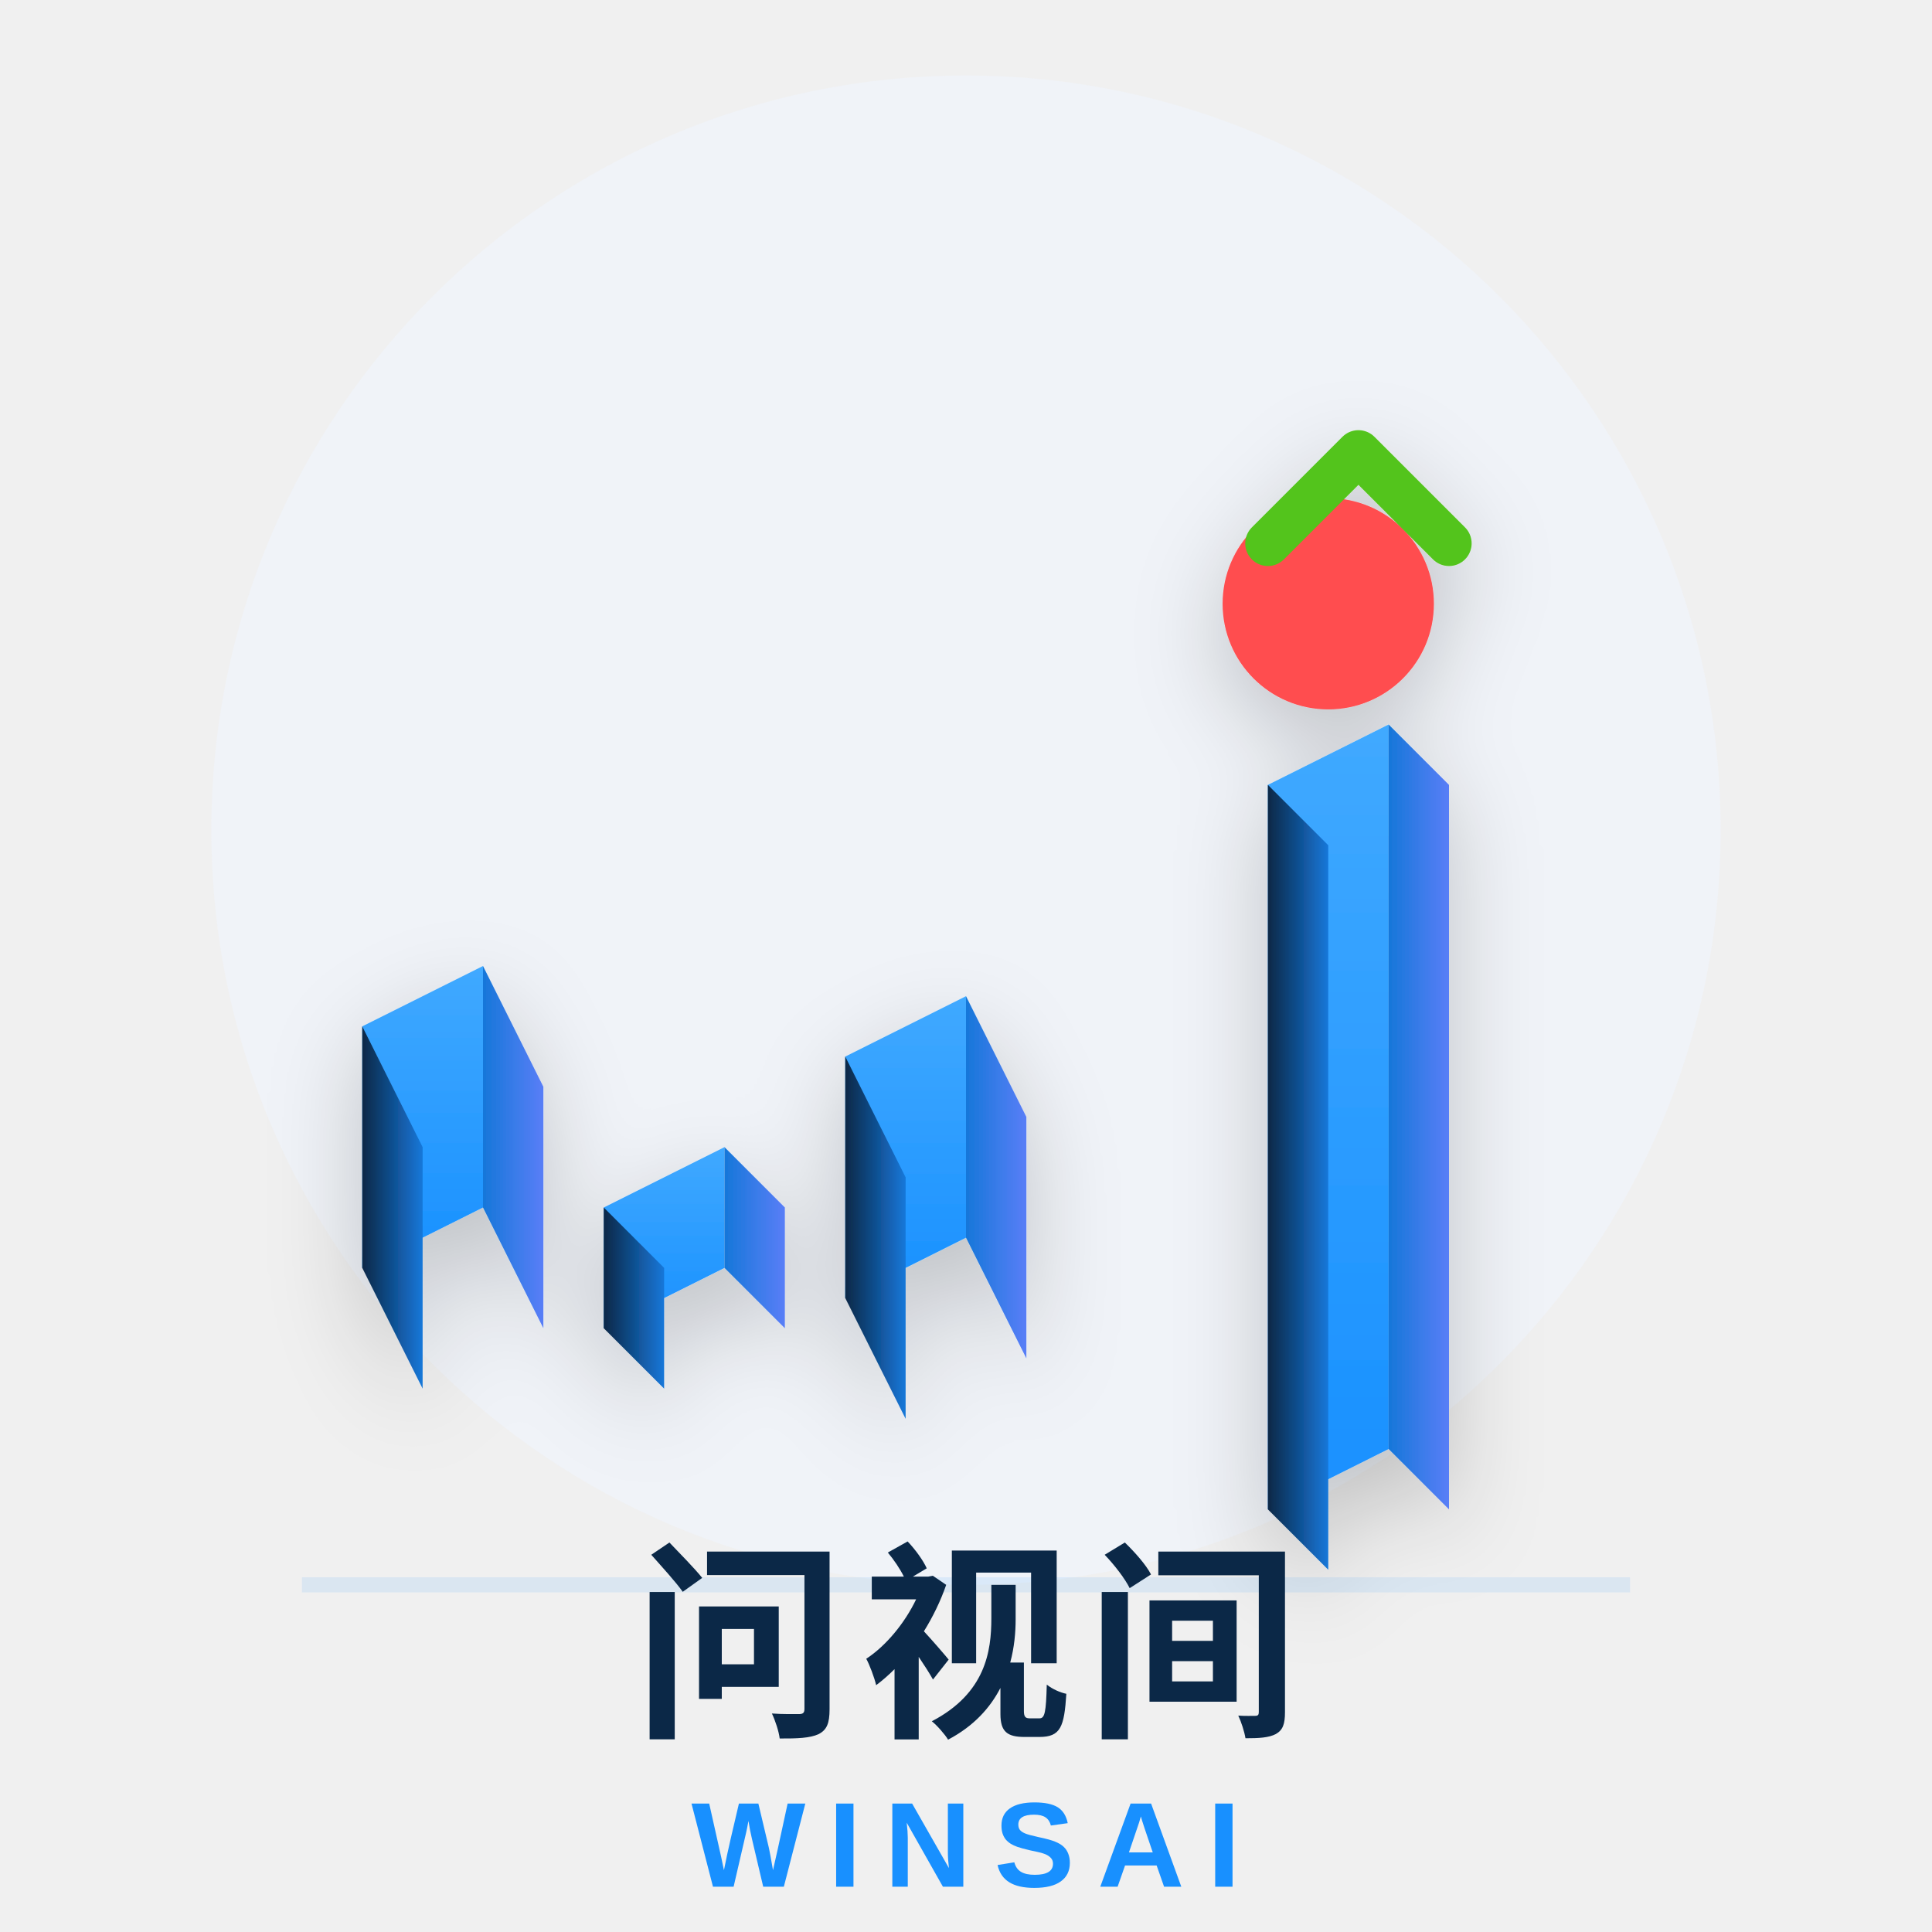
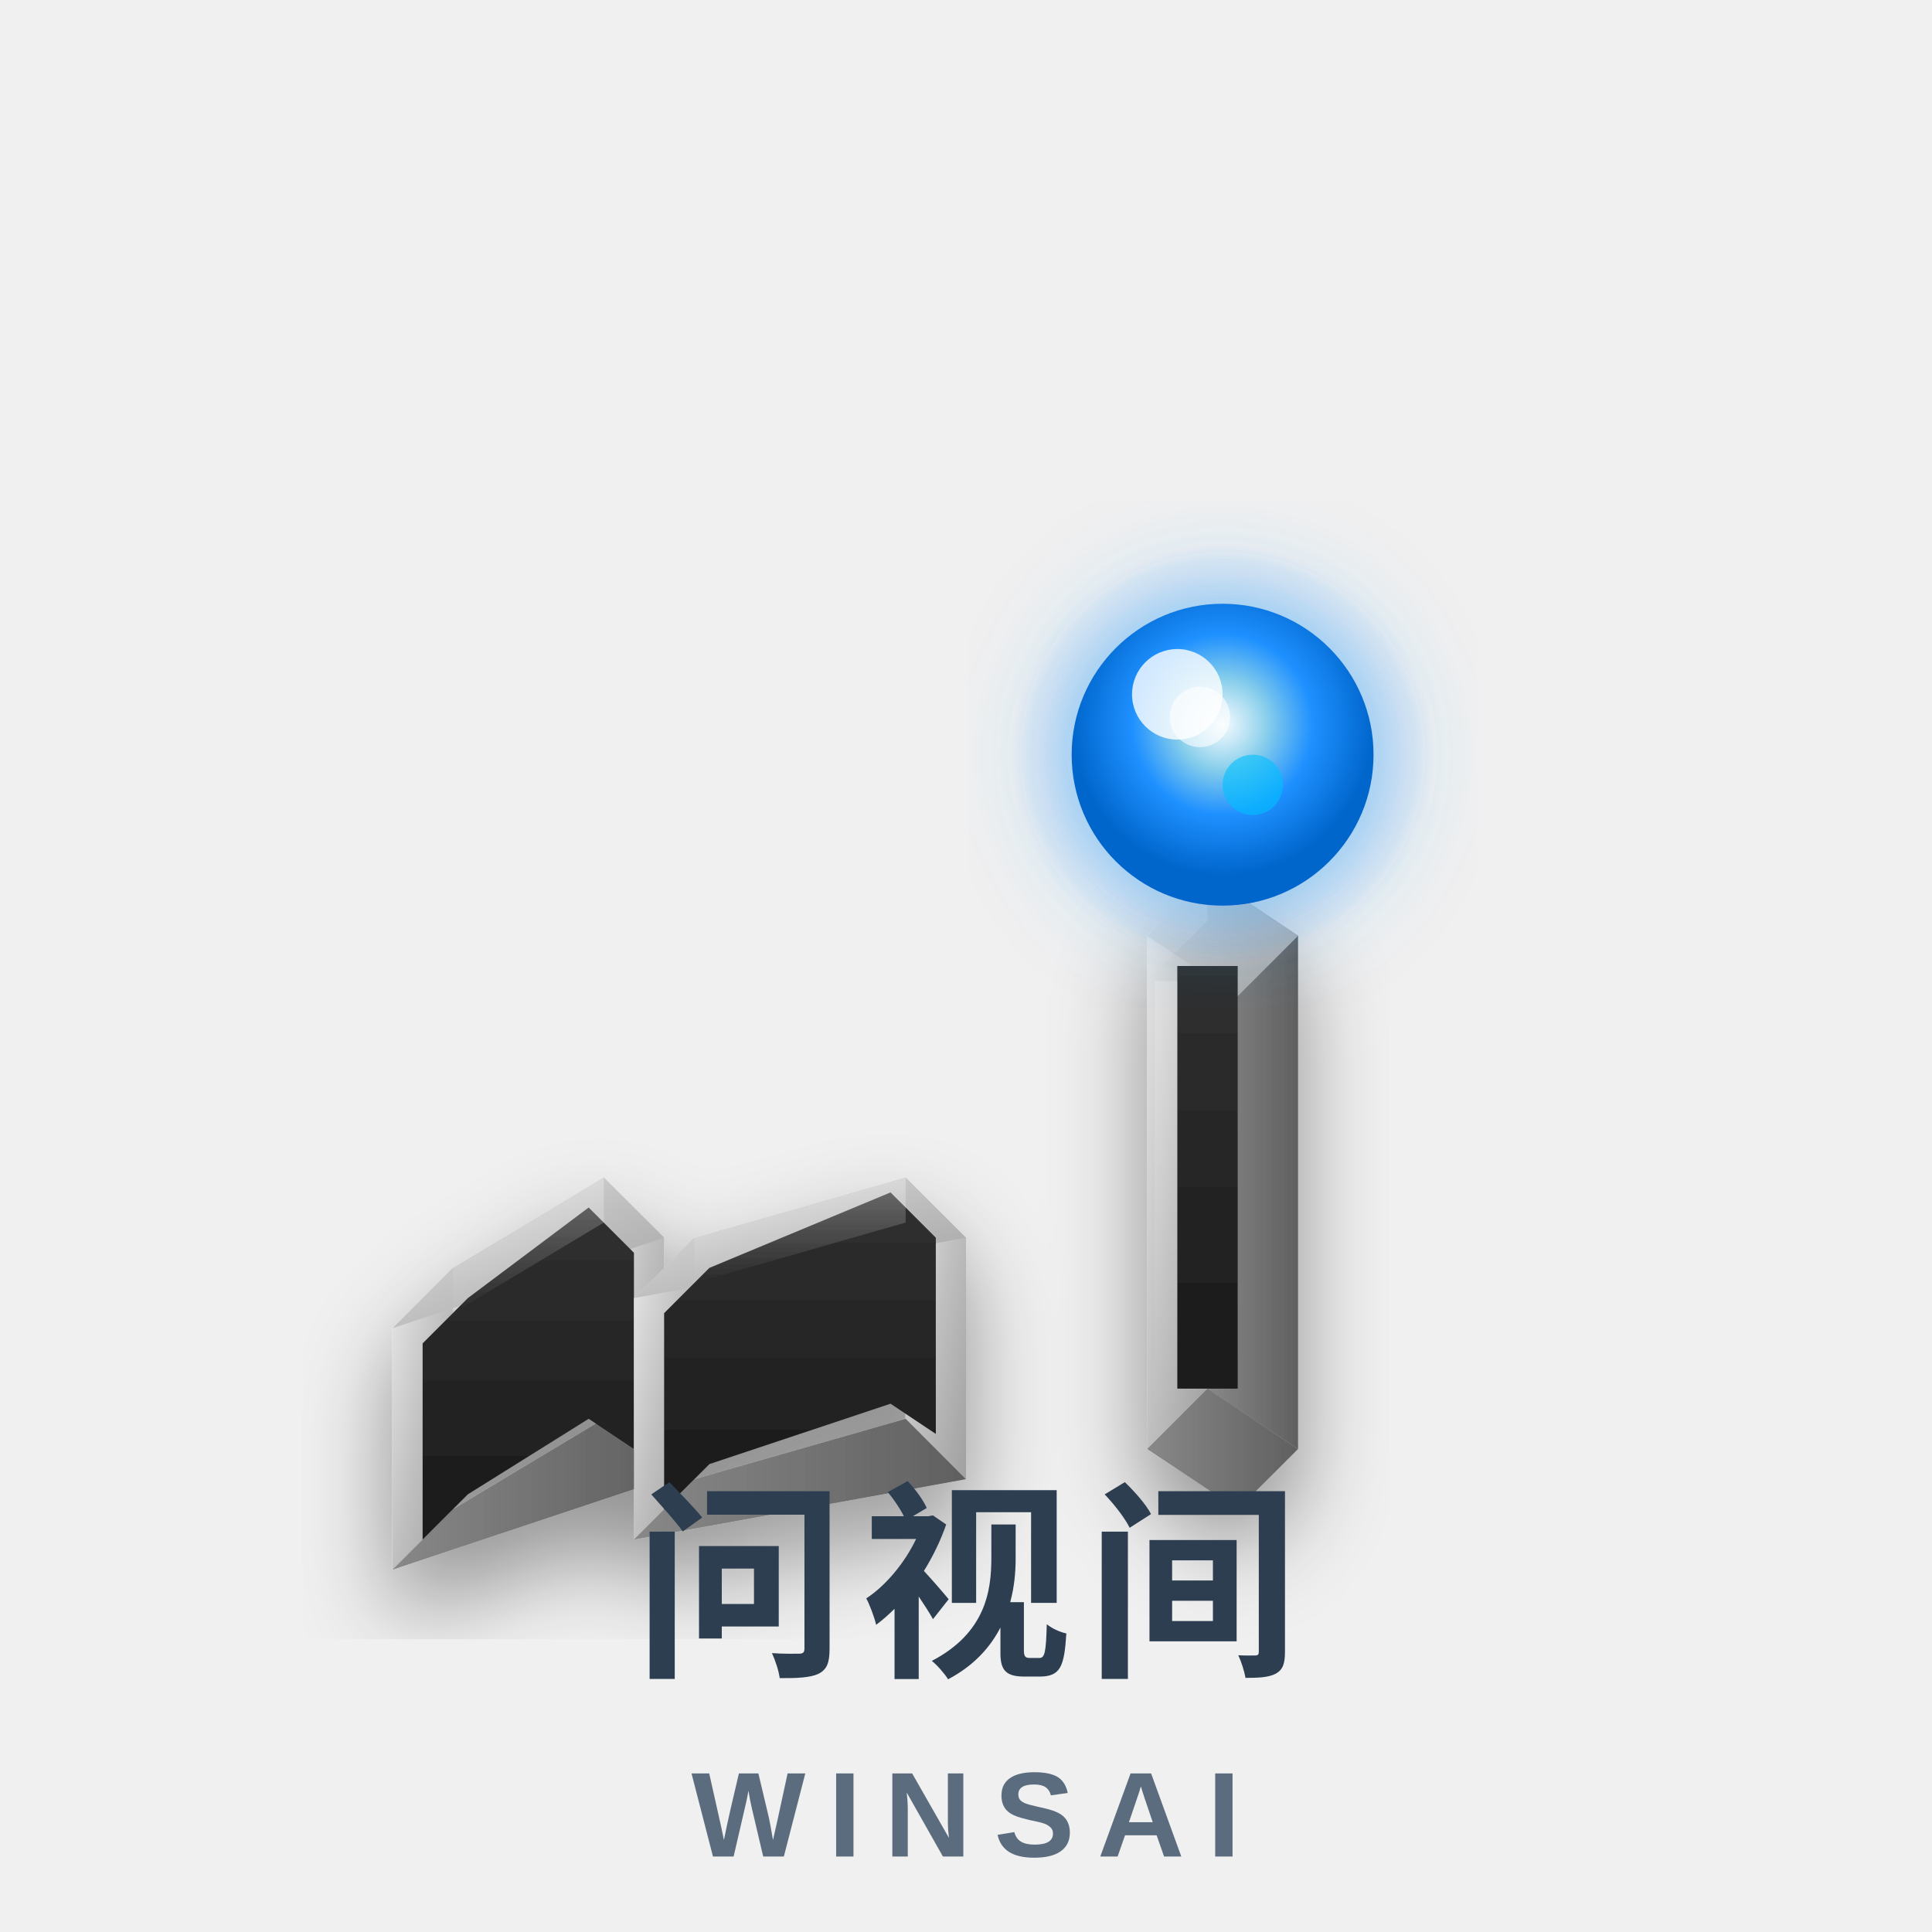
<svg xmlns="http://www.w3.org/2000/svg" width="256" height="256" viewBox="0 0 256 256" fill="none">
  <defs>
-     <linearGradient id="top256" x1="0%" y1="0%" x2="0%" y2="100%">
-       <stop offset="0%" style="stop-color:#40A9FF;stop-opacity:1" />
-       <stop offset="100%" style="stop-color:#1890FF;stop-opacity:1" />
+     <linearGradient id="metal256" x1="0%" y1="0%" x2="100%" y2="100%">
+       <stop offset="0%" style="stop-color:#E8E8E8;stop-opacity:1" />
+       <stop offset="50%" style="stop-color:#C0C0C0;stop-opacity:1" />
+       <stop offset="100%" style="stop-color:#A0A0A0;stop-opacity:1" />
    </linearGradient>
-     <linearGradient id="left256" x1="0%" y1="0%" x2="100%" y2="0%">
-       <stop offset="0%" style="stop-color:#0B2847;stop-opacity:1" />
-       <stop offset="100%" style="stop-color:#1677D9;stop-opacity:1" />
+     <linearGradient id="metalSide256" x1="0%" y1="0%" x2="100%" y2="0%">
+       <stop offset="0%" style="stop-color:#888888;stop-opacity:1" />
+       <stop offset="100%" style="stop-color:#606060;stop-opacity:1" />
    </linearGradient>
-     <linearGradient id="right256" x1="0%" y1="0%" x2="100%" y2="0%">
-       <stop offset="0%" style="stop-color:#1677D9;stop-opacity:1" />
-       <stop offset="100%" style="stop-color:#597EF7;stop-opacity:1" />
+     <linearGradient id="metalInner256" x1="0%" y1="0%" x2="0%" y2="100%">
+       <stop offset="0%" style="stop-color:#303030;stop-opacity:1" />
+       <stop offset="100%" style="stop-color:#1A1A1A;stop-opacity:1" />
+     </linearGradient>
+     <radialGradient id="energy256" cx="50%" cy="40%">
+       <stop offset="0%" style="stop-color:#FFFFFF;stop-opacity:0.9" />
+       <stop offset="30%" style="stop-color:#87CEEB;stop-opacity:1" />
+       <stop offset="60%" style="stop-color:#1E90FF;stop-opacity:1" />
+       <stop offset="100%" style="stop-color:#0066CC;stop-opacity:1" />
+     </radialGradient>
+     <radialGradient id="glow256" cx="50%" cy="50%">
+       <stop offset="0%" style="stop-color:#87CEEB;stop-opacity:0.8" />
+       <stop offset="100%" style="stop-color:#1E90FF;stop-opacity:0" />
+     </radialGradient>
+     <linearGradient id="highlight256" x1="0%" y1="0%" x2="0%" y2="100%">
+       <stop offset="0%" style="stop-color:#FFFFFF;stop-opacity:0.6" />
+       <stop offset="100%" style="stop-color:#FFFFFF;stop-opacity:0" />
    </linearGradient>
    <filter id="shadow256">
-       <feDropShadow dx="0" dy="4" stdDeviation="6" flood-opacity="0.2" />
+       <feDropShadow dx="0" dy="6" stdDeviation="6" flood-opacity="0.4" />
+     </filter>
+     <filter id="glow256F">
+       <feGaussianBlur stdDeviation="6" result="coloredBlur" />
+       <feMerge>
+         <feMergeNode in="coloredBlur" />
+         <feMergeNode in="SourceGraphic" />
+       </feMerge>
    </filter>
  </defs>
-   <circle cx="128" cy="110" r="100" fill="#F0F5FF" opacity="0.5" />
-   <g transform="translate(40, 80)" filter="url(#shadow256)">
+   <g transform="translate(48, 104)" filter="url(#shadow256)">
    <g>
-       <path d="M 8 56 L 24 48 L 24 80 L 8 88 Z" fill="url(#top256)" />
-       <path d="M 8 56 L 8 88 L 16 104 L 16 72 Z" fill="url(#left256)" />
-       <path d="M 24 48 L 24 80 L 32 96 L 32 64 Z" fill="url(#right256)" />
+       <path d="M 12 64 L 4 72 L 4 104 L 12 96 Z" fill="url(#metal256)" />
+       <path d="M 32 52 L 40 60 L 40 92 L 32 84 Z" fill="url(#metal256)" />
+       <path d="M 4 104 L 12 96 L 32 84 L 40 92 Z" fill="url(#metalSide256)" />
+       <path d="M 4 72 L 12 64 L 32 52 L 40 60 Z" fill="url(#metal256)" />
+       <path d="M 14 68 L 8 74 L 8 100 L 14 94 L 30 84 L 36 88 L 36 62 L 30 56 Z" fill="url(#metalInner256)" />
+       <path d="M 12 64 L 32 52 L 32 58 L 12 70 Z" fill="url(#highlight256)" opacity="0.5" />
    </g>
    <g>
-       <path d="M 40 80 L 56 72 L 56 88 L 40 96 Z" fill="url(#top256)" />
-       <path d="M 40 80 L 40 96 L 48 104 L 48 88 Z" fill="url(#left256)" />
-       <path d="M 56 72 L 56 88 L 64 96 L 64 80 Z" fill="url(#right256)" />
+       <path d="M 44 60 L 36 68 L 36 100 L 44 92 Z" fill="url(#metal256)" />
+       <path d="M 72 52 L 80 60 L 80 92 L 72 84 Z" fill="url(#metal256)" />
+       <path d="M 36 100 L 44 92 L 72 84 L 80 92 Z" fill="url(#metalSide256)" />
+       <path d="M 36 68 L 44 60 L 72 52 L 80 60 Z" fill="url(#metal256)" />
+       <path d="M 46 64 L 40 70 L 40 96 L 46 90 L 70 82 L 76 86 L 76 60 L 70 54 Z" fill="url(#metalInner256)" />
+       <path d="M 44 60 L 72 52 L 72 58 L 44 66 Z" fill="url(#highlight256)" opacity="0.5" />
    </g>
    <g>
-       <path d="M 72 60 L 88 52 L 88 84 L 72 92 Z" fill="url(#top256)" />
-       <path d="M 72 60 L 72 92 L 80 108 L 80 76 Z" fill="url(#left256)" />
-       <path d="M 88 52 L 88 84 L 96 100 L 96 68 Z" fill="url(#right256)" />
+       <path d="M 104 20 L 104 88 L 112 80 L 112 12 Z" fill="url(#metal256)" />
+       <path d="M 112 12 L 124 20 L 124 88 L 112 80 Z" fill="url(#metalSide256)" />
+       <path d="M 104 20 L 112 12 L 124 20 L 116 28 Z" fill="url(#metal256)" />
+       <path d="M 104 88 L 112 80 L 124 88 L 116 96 Z" fill="url(#metalSide256)" />
+       <rect x="108" y="24" width="8" height="56" fill="url(#metalInner256)" />
+       <path d="M 104 20 L 112 12 L 112 18 L 104 26 Z" fill="url(#highlight256)" opacity="0.6" />
+       <rect x="105" y="26" width="3" height="58" fill="url(#highlight256)" opacity="0.3" />
    </g>
-     <g>
-       <path d="M 128 24 L 144 16 L 144 112 L 128 120 Z" fill="url(#top256)" />
-       <path d="M 128 24 L 128 120 L 136 128 L 136 32 Z" fill="url(#left256)" />
-       <path d="M 144 16 L 144 112 L 152 120 L 152 24 Z" fill="url(#right256)" />
-     </g>
-     <circle cx="136" cy="0" r="14" fill="#FF4D4F" />
-     <path d="M 128 -8 L 140 -20 L 152 -8" stroke="#52C41A" stroke-width="6" fill="none" stroke-linecap="round" stroke-linejoin="round" />
  </g>
-   <line x1="40" y1="210" x2="216" y2="210" stroke="#1890FF" stroke-width="2" opacity="0.1" />
+   <g transform="translate(48, 104)">
+     <circle cx="114" cy="-4" r="28" fill="url(#glow256)" filter="url(#glow256F)" />
+     <circle cx="114" cy="-4" r="20" fill="url(#energy256)" />
+     <circle cx="108" cy="-12" r="6" fill="#FFFFFF" opacity="0.8" />
+     <circle cx="111" cy="-9" r="4" fill="#FFFFFF" opacity="0.6" />
+     <circle cx="118" cy="0" r="4" fill="#00BFFF" opacity="0.6" />
+   </g>
  <g>
-     <text x="128" y="228" font-family="PingFang SC, Microsoft YaHei, Noto Sans SC, sans-serif" font-size="28" font-weight="700" fill="#0B2847" text-anchor="middle" letter-spacing="2">
+     <text x="128" y="220" font-family="PingFang SC, Microsoft YaHei, Noto Sans SC, sans-serif" font-size="28" font-weight="700" fill="#2C3E50" text-anchor="middle" letter-spacing="2">
      问视间
    </text>
-     <text x="128" y="250" font-family="Arial, Helvetica, sans-serif" font-size="16" font-weight="700" fill="#1890FF" text-anchor="middle" letter-spacing="3">
+     <text x="128" y="246" font-family="Arial, Helvetica, sans-serif" font-size="16" font-weight="700" fill="#5A6C7D" text-anchor="middle" letter-spacing="3">
      WINSAI
    </text>
  </g>
</svg>
